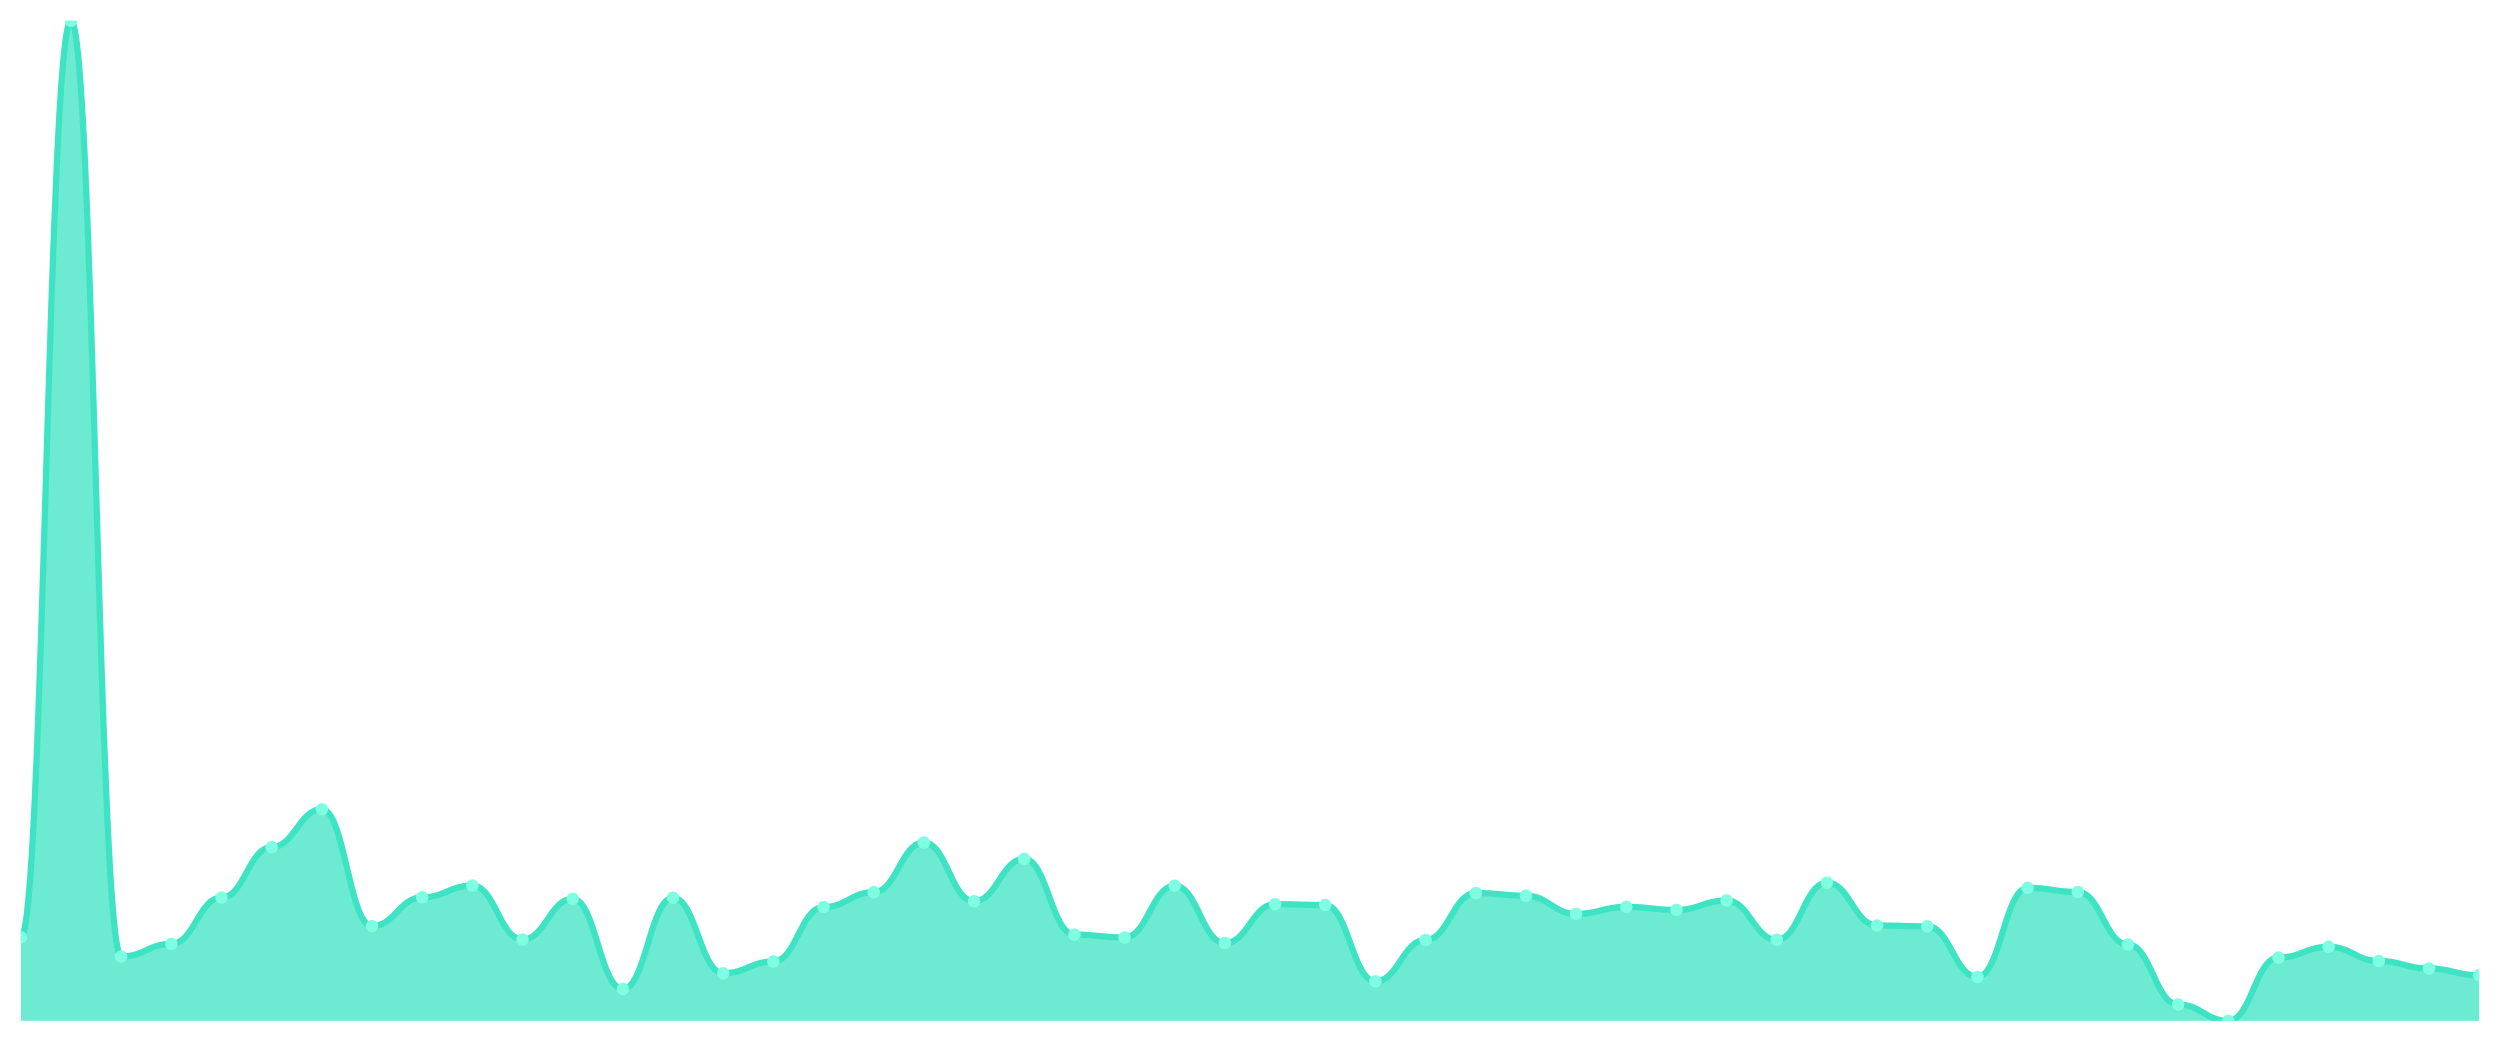
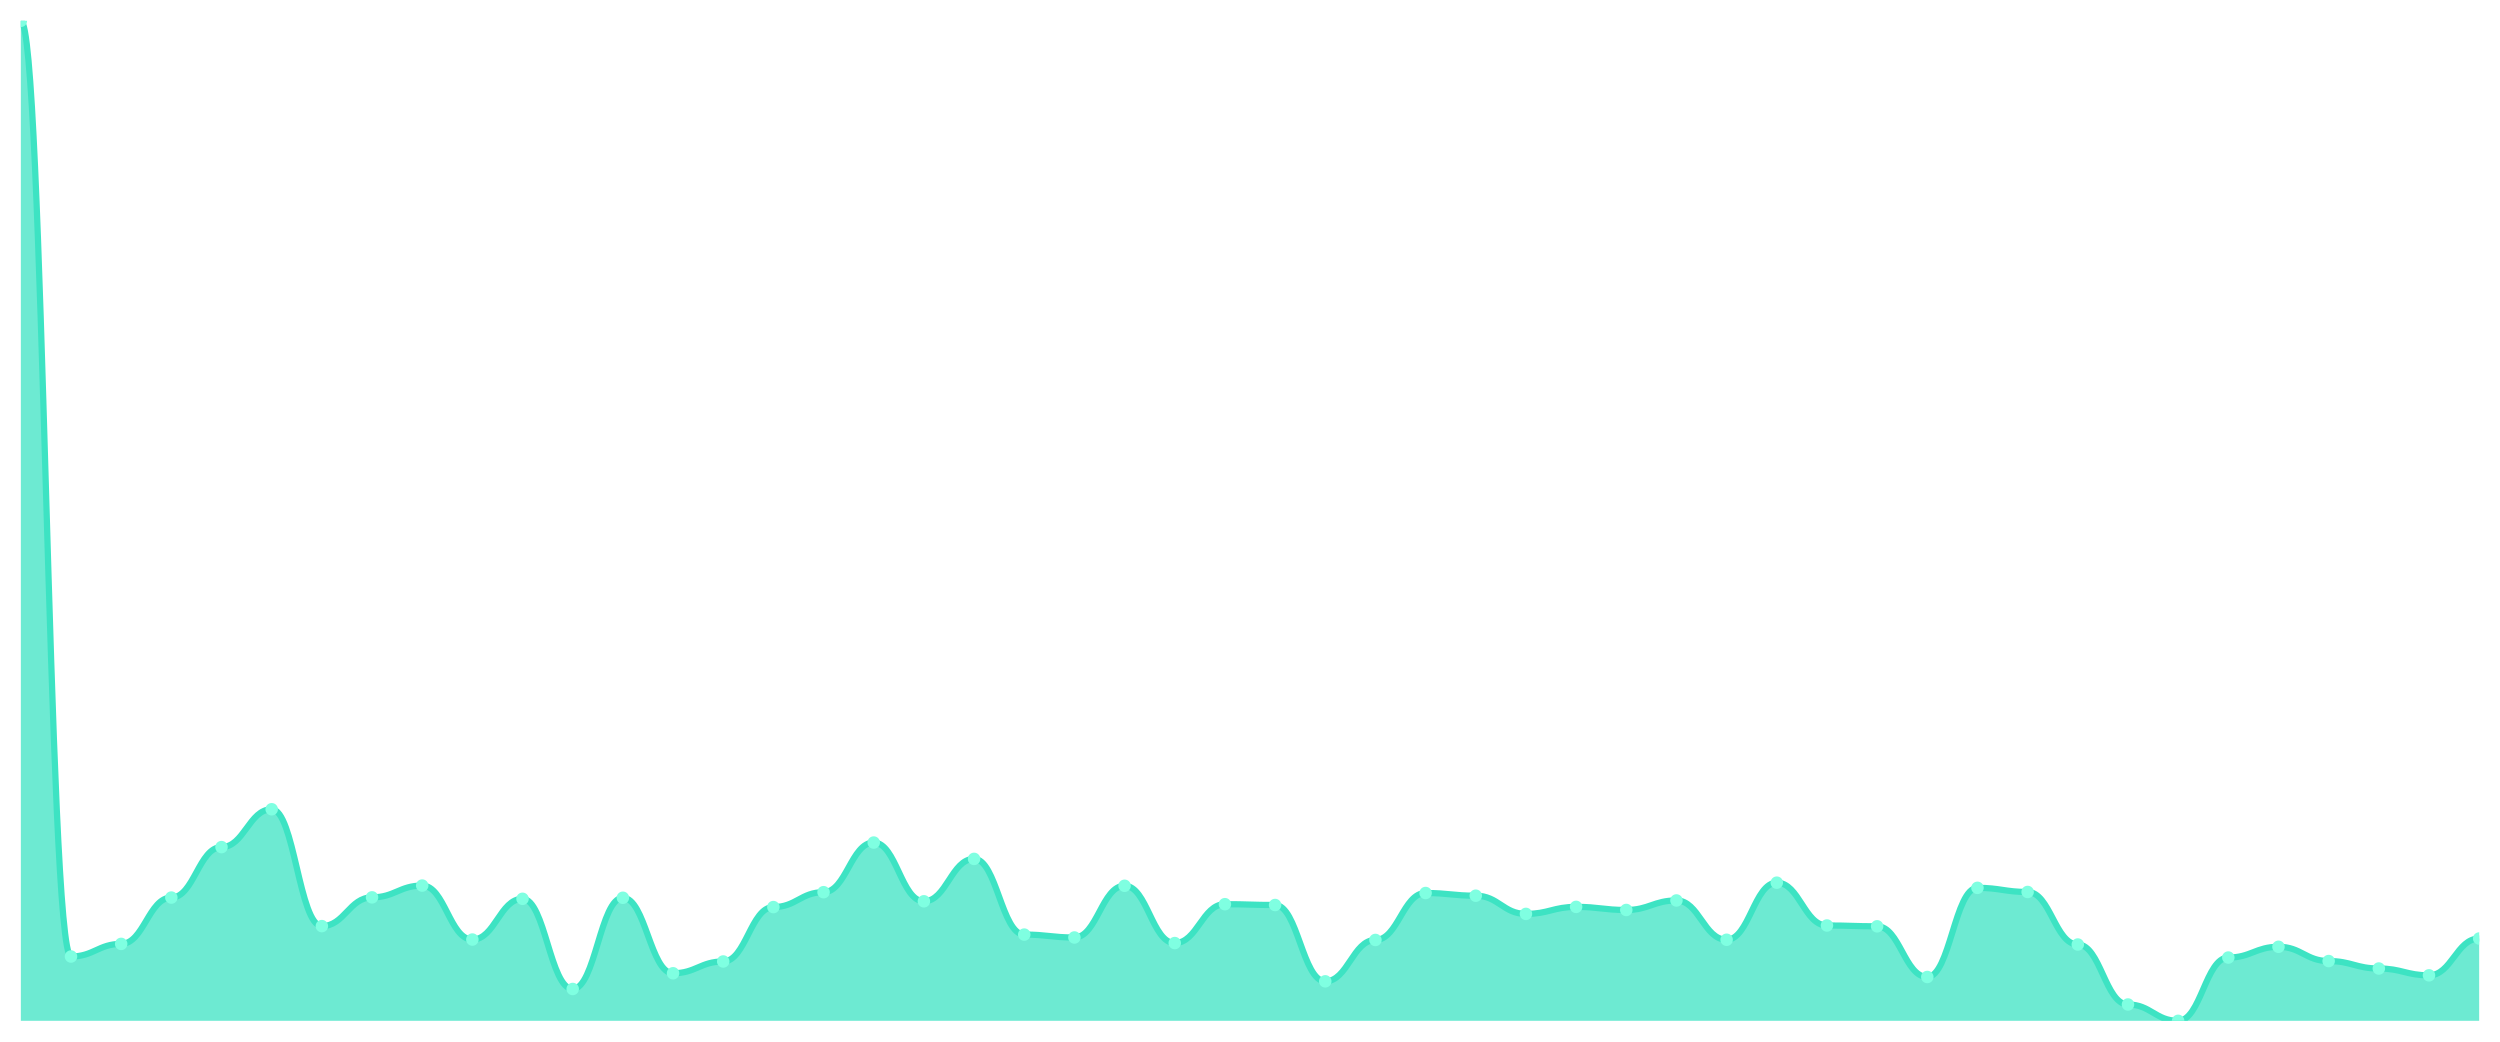
<svg xmlns="http://www.w3.org/2000/svg" viewBox="0 0 1200 500" width="1200" height="500">
  <defs>
    <clipPath id="c">
      <rect x="10" y="10" width="1180" height="480" />
    </clipPath>
  </defs>
  <rect width="1200" height="500" fill="none" />
  <g clip-path="url(#c)">
-     <path d="M 10,490 L 10,449.992 C 20.837,449.992 23.245,10 34.082,10 C 44.918,10 47.327,459.125 58.163,459.125 C 69,459.125 71.408,453.069 82.245,453.069 C 93.082,453.069 95.49,430.831 106.327,430.831 C 117.163,430.831 119.571,406.608 130.408,406.608 C 141.245,406.608 143.653,388.441 154.49,388.441 C 165.327,388.441 167.735,444.532 178.571,444.532 C 189.408,444.532 191.816,430.732 202.653,430.732 C 213.49,430.732 215.898,425.073 226.735,425.073 C 237.571,425.073 239.98,450.984 250.816,450.984 C 261.653,450.984 264.061,431.427 274.898,431.427 C 285.735,431.427 288.143,474.711 298.98,474.711 C 309.816,474.711 312.224,430.931 323.061,430.931 C 333.898,430.931 336.306,467.166 347.143,467.166 C 357.98,467.166 360.388,461.508 371.224,461.508 C 382.061,461.508 384.469,435.398 395.306,435.398 C 406.143,435.398 408.551,428.25 419.388,428.25 C 430.224,428.25 432.633,404.424 443.469,404.424 C 454.306,404.424 456.714,432.618 467.551,432.618 C 478.388,432.618 480.796,412.267 491.633,412.267 C 502.469,412.267 504.878,448.602 515.714,448.602 C 526.551,448.602 528.959,449.992 539.796,449.992 C 550.633,449.992 553.041,425.173 563.878,425.173 C 574.714,425.173 577.122,452.672 587.959,452.672 C 598.796,452.672 601.204,434.008 612.041,434.008 C 622.878,434.008 625.286,434.405 636.122,434.405 C 646.959,434.405 649.367,471.038 660.204,471.038 C 671.041,471.038 673.449,451.183 684.286,451.183 C 695.122,451.183 697.531,428.647 708.367,428.647 C 719.204,428.647 721.612,429.938 732.449,429.938 C 743.286,429.938 745.694,438.674 756.531,438.674 C 767.367,438.674 769.776,435.299 780.612,435.299 C 791.449,435.299 793.857,436.788 804.694,436.788 C 815.531,436.788 817.939,432.221 828.776,432.221 C 839.612,432.221 842.02,451.084 852.857,451.084 C 863.694,451.084 866.102,423.684 876.939,423.684 C 887.776,423.684 890.184,444.234 901.02,444.234 C 911.857,444.234 914.265,444.631 925.102,444.631 C 935.939,444.631 938.347,468.953 949.184,468.953 C 960.02,468.953 962.429,426.165 973.265,426.165 C 984.102,426.165 986.51,428.151 997.347,428.151 C 1008.184,428.151 1010.592,453.367 1021.429,453.367 C 1032.265,453.367 1034.673,482.157 1045.51,482.157 C 1056.347,482.157 1058.755,490 1069.592,490 C 1080.429,490 1082.837,459.622 1093.673,459.622 C 1104.51,459.622 1106.918,454.459 1117.755,454.459 C 1128.592,454.459 1131,461.309 1141.837,461.309 C 1152.673,461.309 1155.082,464.883 1165.918,464.883 C 1176.755,464.883 1179.163,468.159 1190,468.159 L 1190,490 Z" fill="rgba(61,227,195,0.75)" />
-     <path d="M 10,449.992 C 20.837,449.992 23.245,10 34.082,10 C 44.918,10 47.327,459.125 58.163,459.125 C 69,459.125 71.408,453.069 82.245,453.069 C 93.082,453.069 95.49,430.831 106.327,430.831 C 117.163,430.831 119.571,406.608 130.408,406.608 C 141.245,406.608 143.653,388.441 154.49,388.441 C 165.327,388.441 167.735,444.532 178.571,444.532 C 189.408,444.532 191.816,430.732 202.653,430.732 C 213.49,430.732 215.898,425.073 226.735,425.073 C 237.571,425.073 239.98,450.984 250.816,450.984 C 261.653,450.984 264.061,431.427 274.898,431.427 C 285.735,431.427 288.143,474.711 298.98,474.711 C 309.816,474.711 312.224,430.931 323.061,430.931 C 333.898,430.931 336.306,467.166 347.143,467.166 C 357.98,467.166 360.388,461.508 371.224,461.508 C 382.061,461.508 384.469,435.398 395.306,435.398 C 406.143,435.398 408.551,428.25 419.388,428.25 C 430.224,428.25 432.633,404.424 443.469,404.424 C 454.306,404.424 456.714,432.618 467.551,432.618 C 478.388,432.618 480.796,412.267 491.633,412.267 C 502.469,412.267 504.878,448.602 515.714,448.602 C 526.551,448.602 528.959,449.992 539.796,449.992 C 550.633,449.992 553.041,425.173 563.878,425.173 C 574.714,425.173 577.122,452.672 587.959,452.672 C 598.796,452.672 601.204,434.008 612.041,434.008 C 622.878,434.008 625.286,434.405 636.122,434.405 C 646.959,434.405 649.367,471.038 660.204,471.038 C 671.041,471.038 673.449,451.183 684.286,451.183 C 695.122,451.183 697.531,428.647 708.367,428.647 C 719.204,428.647 721.612,429.938 732.449,429.938 C 743.286,429.938 745.694,438.674 756.531,438.674 C 767.367,438.674 769.776,435.299 780.612,435.299 C 791.449,435.299 793.857,436.788 804.694,436.788 C 815.531,436.788 817.939,432.221 828.776,432.221 C 839.612,432.221 842.02,451.084 852.857,451.084 C 863.694,451.084 866.102,423.684 876.939,423.684 C 887.776,423.684 890.184,444.234 901.02,444.234 C 911.857,444.234 914.265,444.631 925.102,444.631 C 935.939,444.631 938.347,468.953 949.184,468.953 C 960.02,468.953 962.429,426.165 973.265,426.165 C 984.102,426.165 986.51,428.151 997.347,428.151 C 1008.184,428.151 1010.592,453.367 1021.429,453.367 C 1032.265,453.367 1034.673,482.157 1045.51,482.157 C 1056.347,482.157 1058.755,490 1069.592,490 C 1080.429,490 1082.837,459.622 1093.673,459.622 C 1104.51,459.622 1106.918,454.459 1117.755,454.459 C 1128.592,454.459 1131,461.309 1141.837,461.309 C 1152.673,461.309 1155.082,464.883 1165.918,464.883 C 1176.755,464.883 1179.163,468.159 1190,468.159" fill="none" stroke="#3de3c3" stroke-width="3" stroke-linecap="round" stroke-linejoin="round" />
-     <circle cx="10" cy="449.992" r="3" fill="#7fffe1" />
-     <circle cx="34.082" cy="10" r="3" fill="#7fffe1" />
-     <circle cx="58.163" cy="459.125" r="3" fill="#7fffe1" />
-     <circle cx="82.245" cy="453.069" r="3" fill="#7fffe1" />
-     <circle cx="106.327" cy="430.831" r="3" fill="#7fffe1" />
-     <circle cx="130.408" cy="406.608" r="3" fill="#7fffe1" />
-     <circle cx="154.49" cy="388.441" r="3" fill="#7fffe1" />
-     <circle cx="178.571" cy="444.532" r="3" fill="#7fffe1" />
-     <circle cx="202.653" cy="430.732" r="3" fill="#7fffe1" />
-     <circle cx="226.735" cy="425.073" r="3" fill="#7fffe1" />
-     <circle cx="250.816" cy="450.984" r="3" fill="#7fffe1" />
-     <circle cx="274.898" cy="431.427" r="3" fill="#7fffe1" />
-     <circle cx="298.98" cy="474.711" r="3" fill="#7fffe1" />
-     <circle cx="323.061" cy="430.931" r="3" fill="#7fffe1" />
-     <circle cx="347.143" cy="467.166" r="3" fill="#7fffe1" />
-     <circle cx="371.224" cy="461.508" r="3" fill="#7fffe1" />
-     <circle cx="395.306" cy="435.398" r="3" fill="#7fffe1" />
-     <circle cx="419.388" cy="428.25" r="3" fill="#7fffe1" />
-     <circle cx="443.469" cy="404.424" r="3" fill="#7fffe1" />
-     <circle cx="467.551" cy="432.618" r="3" fill="#7fffe1" />
-     <circle cx="491.633" cy="412.267" r="3" fill="#7fffe1" />
-     <circle cx="515.714" cy="448.602" r="3" fill="#7fffe1" />
-     <circle cx="539.796" cy="449.992" r="3" fill="#7fffe1" />
-     <circle cx="563.878" cy="425.173" r="3" fill="#7fffe1" />
-     <circle cx="587.959" cy="452.672" r="3" fill="#7fffe1" />
-     <circle cx="612.041" cy="434.008" r="3" fill="#7fffe1" />
-     <circle cx="636.122" cy="434.405" r="3" fill="#7fffe1" />
-     <circle cx="660.204" cy="471.038" r="3" fill="#7fffe1" />
-     <circle cx="684.286" cy="451.183" r="3" fill="#7fffe1" />
-     <circle cx="708.367" cy="428.647" r="3" fill="#7fffe1" />
-     <circle cx="732.449" cy="429.938" r="3" fill="#7fffe1" />
-     <circle cx="756.531" cy="438.674" r="3" fill="#7fffe1" />
-     <circle cx="780.612" cy="435.299" r="3" fill="#7fffe1" />
-     <circle cx="804.694" cy="436.788" r="3" fill="#7fffe1" />
-     <circle cx="828.776" cy="432.221" r="3" fill="#7fffe1" />
-     <circle cx="852.857" cy="451.084" r="3" fill="#7fffe1" />
-     <circle cx="876.939" cy="423.684" r="3" fill="#7fffe1" />
-     <circle cx="901.02" cy="444.234" r="3" fill="#7fffe1" />
-     <circle cx="925.102" cy="444.631" r="3" fill="#7fffe1" />
-     <circle cx="949.184" cy="468.953" r="3" fill="#7fffe1" />
-     <circle cx="973.265" cy="426.165" r="3" fill="#7fffe1" />
-     <circle cx="997.347" cy="428.151" r="3" fill="#7fffe1" />
-     <circle cx="1021.429" cy="453.367" r="3" fill="#7fffe1" />
-     <circle cx="1045.51" cy="482.157" r="3" fill="#7fffe1" />
-     <circle cx="1069.592" cy="490" r="3" fill="#7fffe1" />
-     <circle cx="1093.673" cy="459.622" r="3" fill="#7fffe1" />
-     <circle cx="1117.755" cy="454.459" r="3" fill="#7fffe1" />
-     <circle cx="1141.837" cy="461.309" r="3" fill="#7fffe1" />
-     <circle cx="1165.918" cy="464.883" r="3" fill="#7fffe1" />
-     <circle cx="1190" cy="468.159" r="3" fill="#7fffe1" />
+     <path d="M 10,490 L 10,10 C 20.837,10 23.245,459.125 34.082,459.125 C 44.918,459.125 47.327,453.069 58.163,453.069 C 69,453.069 71.408,430.831 82.245,430.831 C 93.082,430.831 95.49,406.608 106.327,406.608 C 117.163,406.608 119.571,388.441 130.408,388.441 C 141.245,388.441 143.653,444.532 154.49,444.532 C 165.327,444.532 167.735,430.732 178.571,430.732 C 189.408,430.732 191.816,425.073 202.653,425.073 C 213.49,425.073 215.898,450.984 226.735,450.984 C 237.571,450.984 239.98,431.427 250.816,431.427 C 261.653,431.427 264.061,474.711 274.898,474.711 C 285.735,474.711 288.143,430.931 298.98,430.931 C 309.816,430.931 312.224,467.166 323.061,467.166 C 333.898,467.166 336.306,461.508 347.143,461.508 C 357.98,461.508 360.388,435.398 371.224,435.398 C 382.061,435.398 384.469,428.25 395.306,428.25 C 406.143,428.25 408.551,404.424 419.388,404.424 C 430.224,404.424 432.633,432.618 443.469,432.618 C 454.306,432.618 456.714,412.267 467.551,412.267 C 478.388,412.267 480.796,448.602 491.633,448.602 C 502.469,448.602 504.878,449.992 515.714,449.992 C 526.551,449.992 528.959,425.173 539.796,425.173 C 550.633,425.173 553.041,452.672 563.878,452.672 C 574.714,452.672 577.122,434.008 587.959,434.008 C 598.796,434.008 601.204,434.405 612.041,434.405 C 622.878,434.405 625.286,471.038 636.122,471.038 C 646.959,471.038 649.367,451.183 660.204,451.183 C 671.041,451.183 673.449,428.647 684.286,428.647 C 695.122,428.647 697.531,429.938 708.367,429.938 C 719.204,429.938 721.612,438.674 732.449,438.674 C 743.286,438.674 745.694,435.299 756.531,435.299 C 767.367,435.299 769.776,436.788 780.612,436.788 C 791.449,436.788 793.857,432.221 804.694,432.221 C 815.531,432.221 817.939,451.084 828.776,451.084 C 839.612,451.084 842.02,423.684 852.857,423.684 C 863.694,423.684 866.102,444.234 876.939,444.234 C 887.776,444.234 890.184,444.631 901.02,444.631 C 911.857,444.631 914.265,468.953 925.102,468.953 C 935.939,468.953 938.347,426.165 949.184,426.165 C 960.02,426.165 962.429,428.151 973.265,428.151 C 984.102,428.151 986.51,453.367 997.347,453.367 C 1008.184,453.367 1010.592,482.157 1021.429,482.157 C 1032.265,482.157 1034.673,490 1045.51,490 C 1056.347,490 1058.755,459.622 1069.592,459.622 C 1080.429,459.622 1082.837,454.459 1093.673,454.459 C 1104.51,454.459 1106.918,461.309 1117.755,461.309 C 1128.592,461.309 1131,464.883 1141.837,464.883 C 1152.673,464.883 1155.082,468.159 1165.918,468.159 C 1176.755,468.159 1179.163,450.488 1190,450.488 L 1190,490 Z" fill="rgba(61,227,195,0.75)" />
+     <path d="M 10,10 C 20.837,10 23.245,459.125 34.082,459.125 C 44.918,459.125 47.327,453.069 58.163,453.069 C 69,453.069 71.408,430.831 82.245,430.831 C 93.082,430.831 95.49,406.608 106.327,406.608 C 117.163,406.608 119.571,388.441 130.408,388.441 C 141.245,388.441 143.653,444.532 154.49,444.532 C 165.327,444.532 167.735,430.732 178.571,430.732 C 189.408,430.732 191.816,425.073 202.653,425.073 C 213.49,425.073 215.898,450.984 226.735,450.984 C 237.571,450.984 239.98,431.427 250.816,431.427 C 261.653,431.427 264.061,474.711 274.898,474.711 C 285.735,474.711 288.143,430.931 298.98,430.931 C 309.816,430.931 312.224,467.166 323.061,467.166 C 333.898,467.166 336.306,461.508 347.143,461.508 C 357.98,461.508 360.388,435.398 371.224,435.398 C 382.061,435.398 384.469,428.25 395.306,428.25 C 406.143,428.25 408.551,404.424 419.388,404.424 C 430.224,404.424 432.633,432.618 443.469,432.618 C 454.306,432.618 456.714,412.267 467.551,412.267 C 478.388,412.267 480.796,448.602 491.633,448.602 C 502.469,448.602 504.878,449.992 515.714,449.992 C 526.551,449.992 528.959,425.173 539.796,425.173 C 550.633,425.173 553.041,452.672 563.878,452.672 C 574.714,452.672 577.122,434.008 587.959,434.008 C 598.796,434.008 601.204,434.405 612.041,434.405 C 622.878,434.405 625.286,471.038 636.122,471.038 C 646.959,471.038 649.367,451.183 660.204,451.183 C 671.041,451.183 673.449,428.647 684.286,428.647 C 695.122,428.647 697.531,429.938 708.367,429.938 C 719.204,429.938 721.612,438.674 732.449,438.674 C 743.286,438.674 745.694,435.299 756.531,435.299 C 767.367,435.299 769.776,436.788 780.612,436.788 C 791.449,436.788 793.857,432.221 804.694,432.221 C 815.531,432.221 817.939,451.084 828.776,451.084 C 839.612,451.084 842.02,423.684 852.857,423.684 C 863.694,423.684 866.102,444.234 876.939,444.234 C 887.776,444.234 890.184,444.631 901.02,444.631 C 911.857,444.631 914.265,468.953 925.102,468.953 C 935.939,468.953 938.347,426.165 949.184,426.165 C 960.02,426.165 962.429,428.151 973.265,428.151 C 984.102,428.151 986.51,453.367 997.347,453.367 C 1008.184,453.367 1010.592,482.157 1021.429,482.157 C 1032.265,482.157 1034.673,490 1045.51,490 C 1056.347,490 1058.755,459.622 1069.592,459.622 C 1080.429,459.622 1082.837,454.459 1093.673,454.459 C 1104.51,454.459 1106.918,461.309 1117.755,461.309 C 1128.592,461.309 1131,464.883 1141.837,464.883 C 1152.673,464.883 1155.082,468.159 1165.918,468.159 C 1176.755,468.159 1179.163,450.488 1190,450.488" fill="none" stroke="#3de3c3" stroke-width="3" stroke-linecap="round" stroke-linejoin="round" />
+     <circle cx="10" cy="10" r="3" fill="#7fffe1" />
+     <circle cx="34.082" cy="459.125" r="3" fill="#7fffe1" />
+     <circle cx="58.163" cy="453.069" r="3" fill="#7fffe1" />
+     <circle cx="82.245" cy="430.831" r="3" fill="#7fffe1" />
+     <circle cx="106.327" cy="406.608" r="3" fill="#7fffe1" />
+     <circle cx="130.408" cy="388.441" r="3" fill="#7fffe1" />
+     <circle cx="154.49" cy="444.532" r="3" fill="#7fffe1" />
+     <circle cx="178.571" cy="430.732" r="3" fill="#7fffe1" />
+     <circle cx="202.653" cy="425.073" r="3" fill="#7fffe1" />
+     <circle cx="226.735" cy="450.984" r="3" fill="#7fffe1" />
+     <circle cx="250.816" cy="431.427" r="3" fill="#7fffe1" />
+     <circle cx="274.898" cy="474.711" r="3" fill="#7fffe1" />
+     <circle cx="298.98" cy="430.931" r="3" fill="#7fffe1" />
+     <circle cx="323.061" cy="467.166" r="3" fill="#7fffe1" />
+     <circle cx="347.143" cy="461.508" r="3" fill="#7fffe1" />
+     <circle cx="371.224" cy="435.398" r="3" fill="#7fffe1" />
+     <circle cx="395.306" cy="428.25" r="3" fill="#7fffe1" />
+     <circle cx="419.388" cy="404.424" r="3" fill="#7fffe1" />
+     <circle cx="443.469" cy="432.618" r="3" fill="#7fffe1" />
+     <circle cx="467.551" cy="412.267" r="3" fill="#7fffe1" />
+     <circle cx="491.633" cy="448.602" r="3" fill="#7fffe1" />
+     <circle cx="515.714" cy="449.992" r="3" fill="#7fffe1" />
+     <circle cx="539.796" cy="425.173" r="3" fill="#7fffe1" />
+     <circle cx="563.878" cy="452.672" r="3" fill="#7fffe1" />
+     <circle cx="587.959" cy="434.008" r="3" fill="#7fffe1" />
+     <circle cx="612.041" cy="434.405" r="3" fill="#7fffe1" />
+     <circle cx="636.122" cy="471.038" r="3" fill="#7fffe1" />
+     <circle cx="660.204" cy="451.183" r="3" fill="#7fffe1" />
+     <circle cx="684.286" cy="428.647" r="3" fill="#7fffe1" />
+     <circle cx="708.367" cy="429.938" r="3" fill="#7fffe1" />
+     <circle cx="732.449" cy="438.674" r="3" fill="#7fffe1" />
+     <circle cx="756.531" cy="435.299" r="3" fill="#7fffe1" />
+     <circle cx="780.612" cy="436.788" r="3" fill="#7fffe1" />
+     <circle cx="804.694" cy="432.221" r="3" fill="#7fffe1" />
+     <circle cx="828.776" cy="451.084" r="3" fill="#7fffe1" />
+     <circle cx="852.857" cy="423.684" r="3" fill="#7fffe1" />
+     <circle cx="876.939" cy="444.234" r="3" fill="#7fffe1" />
+     <circle cx="901.02" cy="444.631" r="3" fill="#7fffe1" />
+     <circle cx="925.102" cy="468.953" r="3" fill="#7fffe1" />
+     <circle cx="949.184" cy="426.165" r="3" fill="#7fffe1" />
+     <circle cx="973.265" cy="428.151" r="3" fill="#7fffe1" />
+     <circle cx="997.347" cy="453.367" r="3" fill="#7fffe1" />
+     <circle cx="1021.429" cy="482.157" r="3" fill="#7fffe1" />
+     <circle cx="1045.51" cy="490" r="3" fill="#7fffe1" />
+     <circle cx="1069.592" cy="459.622" r="3" fill="#7fffe1" />
+     <circle cx="1093.673" cy="454.459" r="3" fill="#7fffe1" />
+     <circle cx="1117.755" cy="461.309" r="3" fill="#7fffe1" />
+     <circle cx="1141.837" cy="464.883" r="3" fill="#7fffe1" />
+     <circle cx="1165.918" cy="468.159" r="3" fill="#7fffe1" />
+     <circle cx="1190" cy="450.488" r="3" fill="#7fffe1" />
  </g>
</svg>
